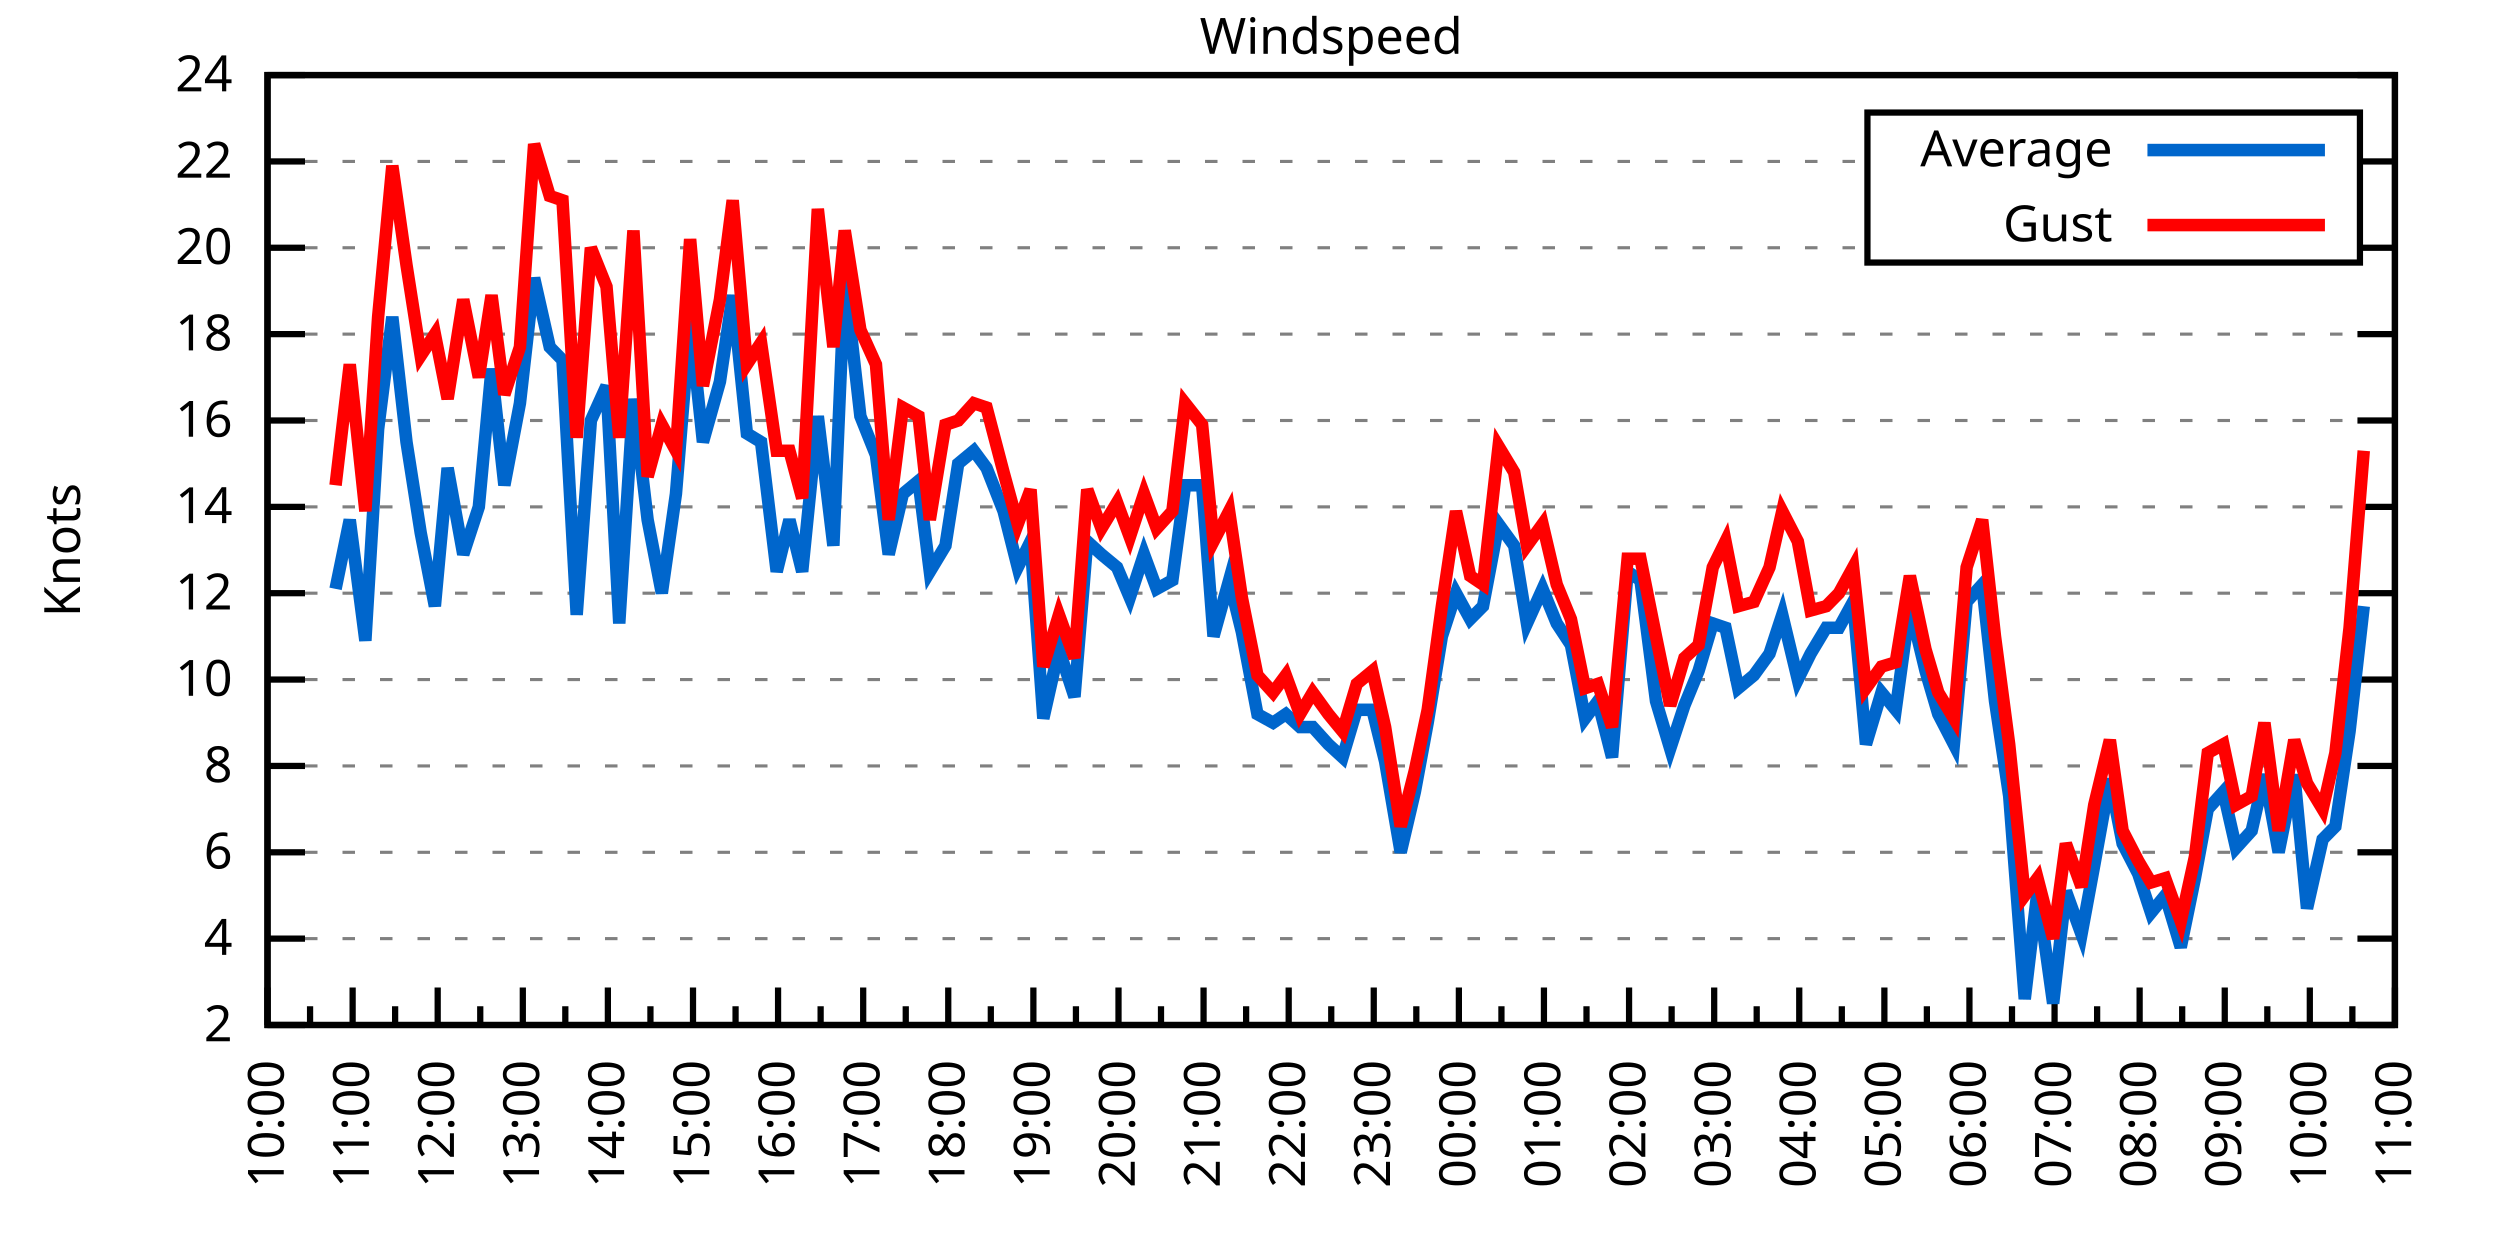
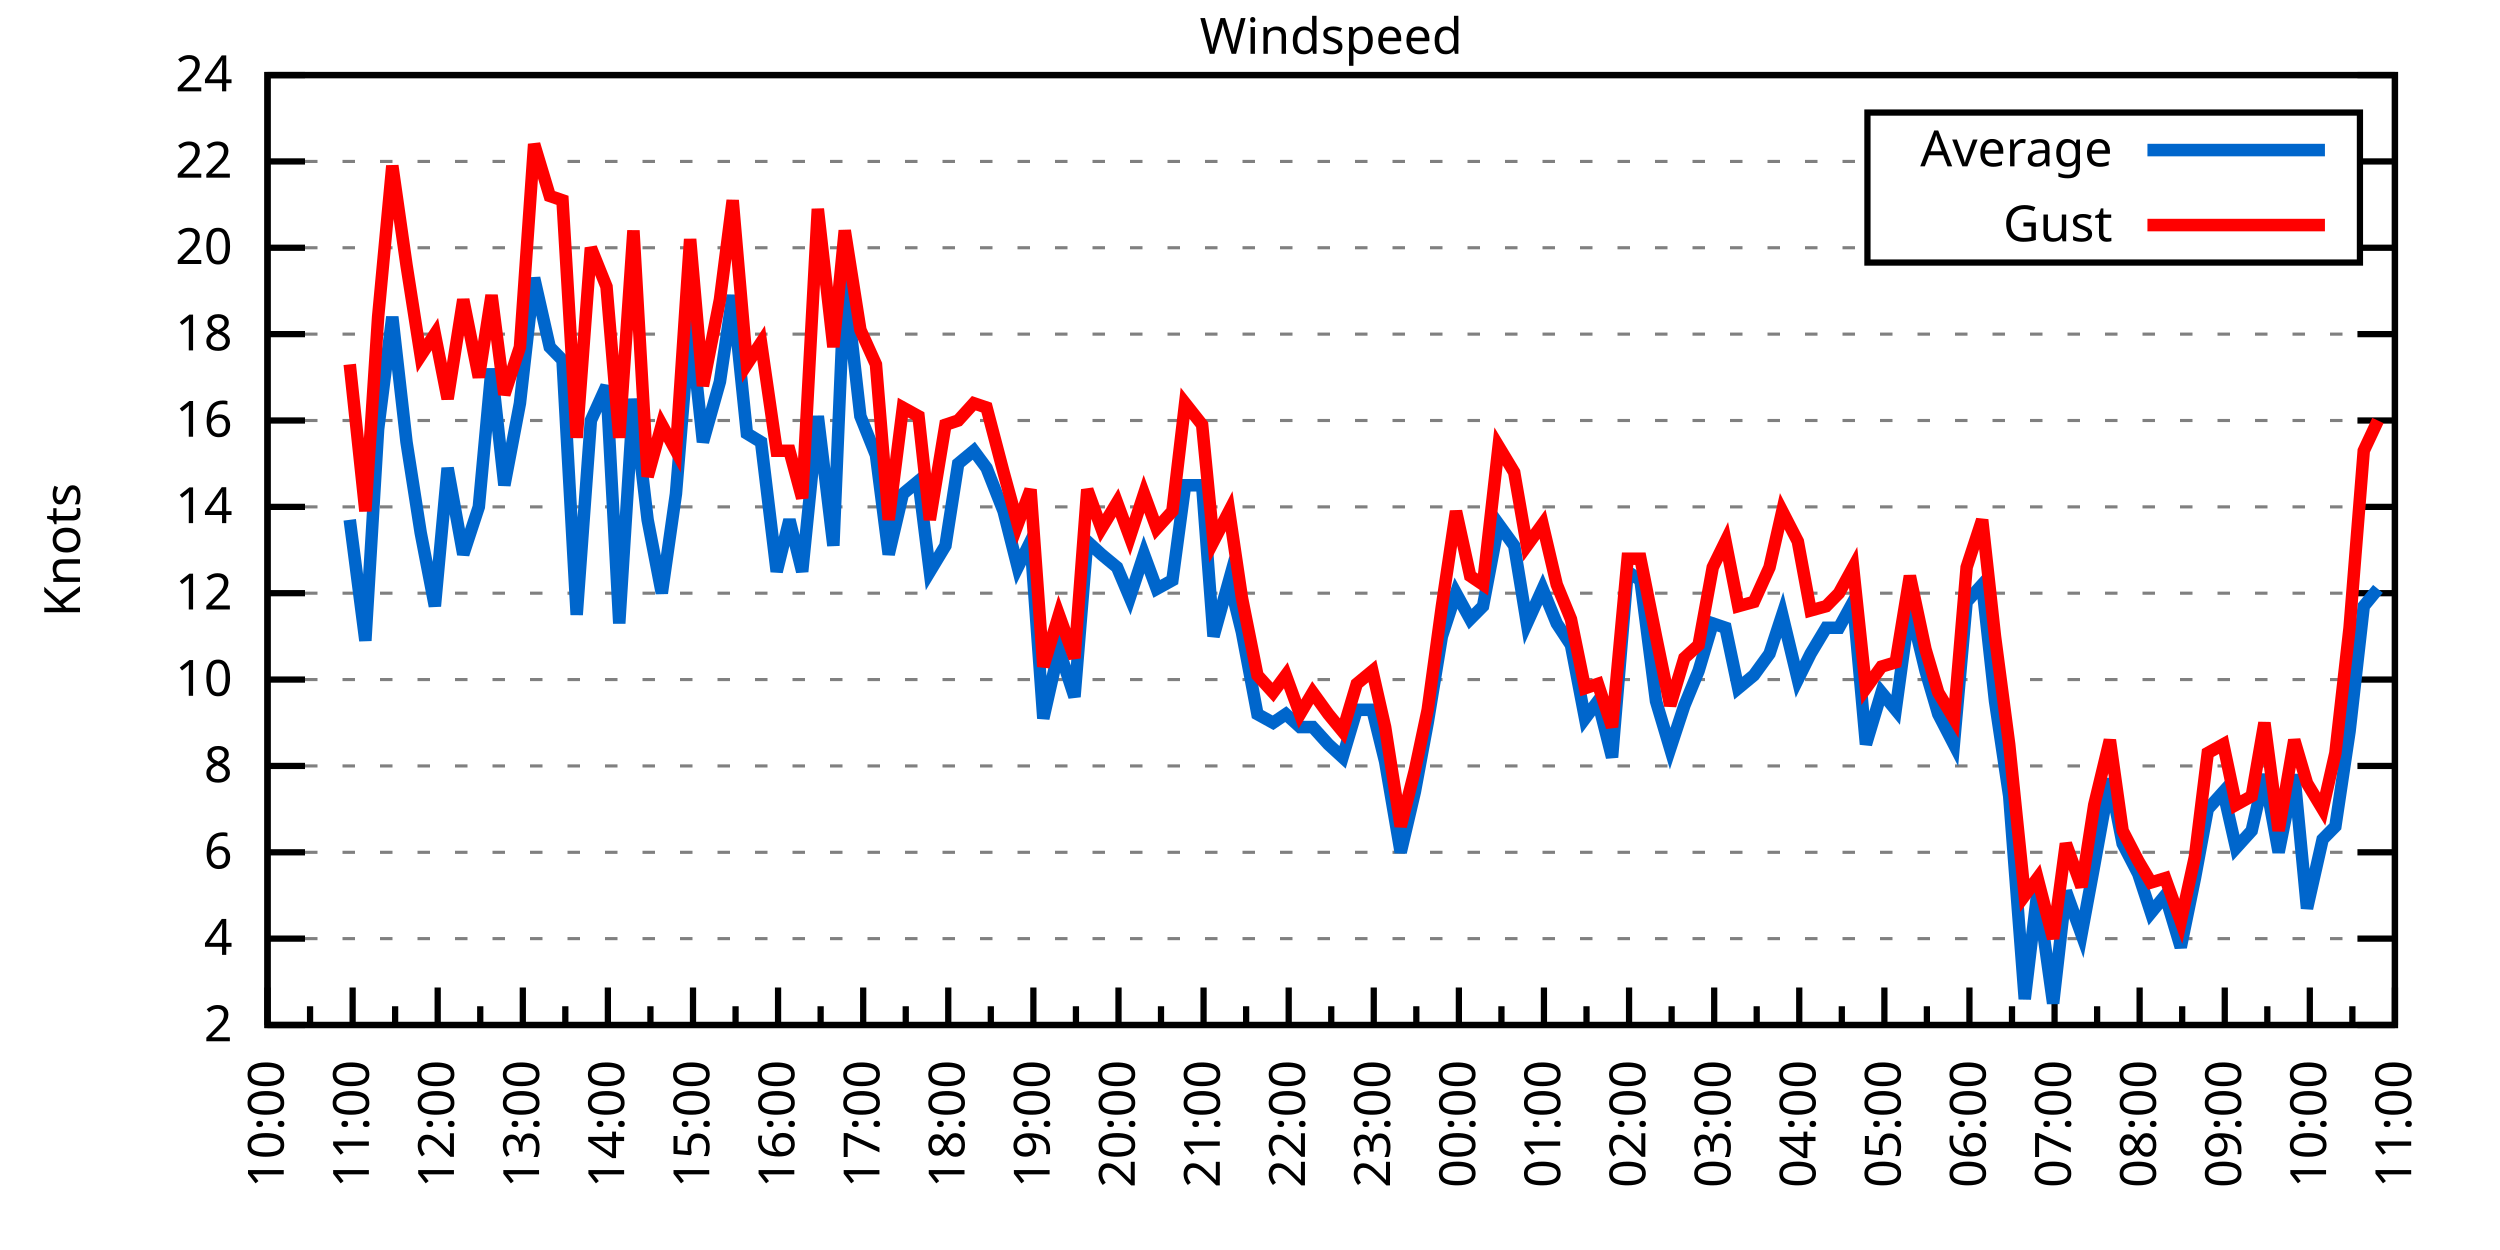
<svg xmlns="http://www.w3.org/2000/svg" xmlns:xlink="http://www.w3.org/1999/xlink" width="400" height="200" viewBox="0 0 400 200">
  <g id="gnuplot_canvas">
    <rect x="0" y="0" width="400" height="200" fill="none" />
    <defs>
      <circle id="gpDot" r="0.5" stroke-width="0.5" stroke="currentColor" />
      <path id="gpPt0" stroke-width="0.333" stroke="currentColor" d="M-1,0 h2 M0,-1 v2" />
      <path id="gpPt1" stroke-width="0.333" stroke="currentColor" d="M-1,-1 L1,1 M1,-1 L-1,1" />
      <path id="gpPt2" stroke-width="0.333" stroke="currentColor" d="M-1,0 L1,0 M0,-1 L0,1 M-1,-1 L1,1 M-1,1 L1,-1" />
      <rect id="gpPt3" stroke-width="0.333" stroke="currentColor" x="-1" y="-1" width="2" height="2" />
      <rect id="gpPt4" stroke-width="0.333" stroke="currentColor" fill="currentColor" x="-1" y="-1" width="2" height="2" />
      <circle id="gpPt5" stroke-width="0.333" stroke="currentColor" cx="0" cy="0" r="1" />
      <use xlink:href="#gpPt5" id="gpPt6" fill="currentColor" stroke="none" />
      <path id="gpPt7" stroke-width="0.333" stroke="currentColor" d="M0,-1.33 L-1.33,0.67 L1.33,0.67 z" />
      <use xlink:href="#gpPt7" id="gpPt8" fill="currentColor" stroke="none" />
      <use xlink:href="#gpPt7" id="gpPt9" stroke="currentColor" transform="rotate(180)" />
      <use xlink:href="#gpPt9" id="gpPt10" fill="currentColor" stroke="none" />
      <use xlink:href="#gpPt3" id="gpPt11" stroke="currentColor" transform="rotate(45)" />
      <use xlink:href="#gpPt11" id="gpPt12" fill="currentColor" stroke="none" />
      <path id="gpPt13" stroke-width="0.333" stroke="currentColor" d="M0,1.330 L1.265,0.411 L0.782,-1.067 L-0.782,-1.076 L-1.265,0.411 z" />
      <use xlink:href="#gpPt13" id="gpPt14" fill="currentColor" stroke="none" />
      <filter id="textbox" filterUnits="objectBoundingBox" x="0" y="0" height="1" width="1">
        <feFlood flood-color="white" flood-opacity="1" result="bgnd" />
        <feComposite in="SourceGraphic" in2="bgnd" operator="atop" />
      </filter>
      <filter id="greybox" filterUnits="objectBoundingBox" x="0" y="0" height="1" width="1">
        <feFlood flood-color="lightgrey" flood-opacity="1" result="grey" />
        <feComposite in="SourceGraphic" in2="grey" operator="atop" />
      </filter>
    </defs>
    <g fill="none" color="white" stroke="currentColor" stroke-width="1.00" stroke-linecap="butt" stroke-linejoin="miter">
</g>
    <g fill="none" color="black" stroke="currentColor" stroke-width="1.00" stroke-linecap="butt" stroke-linejoin="miter">
      <g stroke="none" shape-rendering="crispEdges">
        <polygon fill="rgb(255, 255, 255)" points="42.80,164.00 383.18,164.00 383.18,12.02 42.80,12.02 " />
      </g>
    </g>
    <g fill="none" color="black" stroke="currentColor" stroke-width="1.00" stroke-linecap="butt" stroke-linejoin="miter">
</g>
    <g fill="none" color="black" stroke="black" stroke-width="0.50" stroke-linecap="butt" stroke-linejoin="miter">
</g>
    <g fill="none" color="gray" stroke="currentColor" stroke-width="0.50" stroke-linecap="butt" stroke-linejoin="miter">
      <path stroke="gray" stroke-dasharray="2,4" class="gridline" d="M42.80,164.00 L383.19,164.00  " />
    </g>
    <g fill="none" color="gray" stroke="gray" stroke-width="1.00" stroke-linecap="butt" stroke-linejoin="miter">
</g>
    <g fill="none" color="black" stroke="currentColor" stroke-width="1.00" stroke-linecap="butt" stroke-linejoin="miter">
      <path stroke="black" d="M42.80,164.00 L48.80,164.00 M383.19,164.00 L377.19,164.00  " />
      <g transform="translate(37.20,166.60)" stroke="none" fill="black" font-family="Sans" font-size="8.00" text-anchor="end">
        <text>
          <tspan font-family="Sans"> 2</tspan>
        </text>
      </g>
    </g>
    <g fill="none" color="black" stroke="currentColor" stroke-width="1.00" stroke-linecap="butt" stroke-linejoin="miter">
</g>
    <g fill="none" color="black" stroke="black" stroke-width="0.50" stroke-linecap="butt" stroke-linejoin="miter">
</g>
    <g fill="none" color="gray" stroke="currentColor" stroke-width="0.50" stroke-linecap="butt" stroke-linejoin="miter">
      <path stroke="gray" stroke-dasharray="2,4" class="gridline" d="M42.80,150.18 L383.19,150.18  " />
    </g>
    <g fill="none" color="gray" stroke="gray" stroke-width="1.00" stroke-linecap="butt" stroke-linejoin="miter">
</g>
    <g fill="none" color="black" stroke="currentColor" stroke-width="1.00" stroke-linecap="butt" stroke-linejoin="miter">
      <path stroke="black" d="M42.80,150.18 L48.80,150.18 M383.19,150.18 L377.19,150.18  " />
      <g transform="translate(37.20,152.78)" stroke="none" fill="black" font-family="Sans" font-size="8.00" text-anchor="end">
        <text>
          <tspan font-family="Sans"> 4</tspan>
        </text>
      </g>
    </g>
    <g fill="none" color="black" stroke="currentColor" stroke-width="1.00" stroke-linecap="butt" stroke-linejoin="miter">
</g>
    <g fill="none" color="black" stroke="black" stroke-width="0.50" stroke-linecap="butt" stroke-linejoin="miter">
</g>
    <g fill="none" color="gray" stroke="currentColor" stroke-width="0.50" stroke-linecap="butt" stroke-linejoin="miter">
      <path stroke="gray" stroke-dasharray="2,4" class="gridline" d="M42.80,136.37 L383.19,136.37  " />
    </g>
    <g fill="none" color="gray" stroke="gray" stroke-width="1.00" stroke-linecap="butt" stroke-linejoin="miter">
</g>
    <g fill="none" color="black" stroke="currentColor" stroke-width="1.00" stroke-linecap="butt" stroke-linejoin="miter">
      <path stroke="black" d="M42.80,136.37 L48.80,136.37 M383.19,136.37 L377.19,136.37  " />
      <g transform="translate(37.20,138.97)" stroke="none" fill="black" font-family="Sans" font-size="8.00" text-anchor="end">
        <text>
          <tspan font-family="Sans"> 6</tspan>
        </text>
      </g>
    </g>
    <g fill="none" color="black" stroke="currentColor" stroke-width="1.00" stroke-linecap="butt" stroke-linejoin="miter">
</g>
    <g fill="none" color="black" stroke="black" stroke-width="0.50" stroke-linecap="butt" stroke-linejoin="miter">
</g>
    <g fill="none" color="gray" stroke="currentColor" stroke-width="0.50" stroke-linecap="butt" stroke-linejoin="miter">
      <path stroke="gray" stroke-dasharray="2,4" class="gridline" d="M42.80,122.55 L383.19,122.55  " />
    </g>
    <g fill="none" color="gray" stroke="gray" stroke-width="1.00" stroke-linecap="butt" stroke-linejoin="miter">
</g>
    <g fill="none" color="black" stroke="currentColor" stroke-width="1.00" stroke-linecap="butt" stroke-linejoin="miter">
      <path stroke="black" d="M42.80,122.55 L48.80,122.55 M383.19,122.55 L377.19,122.55  " />
      <g transform="translate(37.20,125.15)" stroke="none" fill="black" font-family="Sans" font-size="8.00" text-anchor="end">
        <text>
          <tspan font-family="Sans"> 8</tspan>
        </text>
      </g>
    </g>
    <g fill="none" color="black" stroke="currentColor" stroke-width="1.00" stroke-linecap="butt" stroke-linejoin="miter">
</g>
    <g fill="none" color="black" stroke="black" stroke-width="0.50" stroke-linecap="butt" stroke-linejoin="miter">
</g>
    <g fill="none" color="gray" stroke="currentColor" stroke-width="0.50" stroke-linecap="butt" stroke-linejoin="miter">
      <path stroke="gray" stroke-dasharray="2,4" class="gridline" d="M42.80,108.73 L383.19,108.73  " />
    </g>
    <g fill="none" color="gray" stroke="gray" stroke-width="1.00" stroke-linecap="butt" stroke-linejoin="miter">
</g>
    <g fill="none" color="black" stroke="currentColor" stroke-width="1.00" stroke-linecap="butt" stroke-linejoin="miter">
      <path stroke="black" d="M42.80,108.73 L48.80,108.73 M383.19,108.73 L377.19,108.73  " />
      <g transform="translate(37.20,111.33)" stroke="none" fill="black" font-family="Sans" font-size="8.00" text-anchor="end">
        <text>
          <tspan font-family="Sans"> 10</tspan>
        </text>
      </g>
    </g>
    <g fill="none" color="black" stroke="currentColor" stroke-width="1.00" stroke-linecap="butt" stroke-linejoin="miter">
</g>
    <g fill="none" color="black" stroke="black" stroke-width="0.50" stroke-linecap="butt" stroke-linejoin="miter">
</g>
    <g fill="none" color="gray" stroke="currentColor" stroke-width="0.50" stroke-linecap="butt" stroke-linejoin="miter">
      <path stroke="gray" stroke-dasharray="2,4" class="gridline" d="M42.80,94.91 L383.19,94.91  " />
    </g>
    <g fill="none" color="gray" stroke="gray" stroke-width="1.00" stroke-linecap="butt" stroke-linejoin="miter">
</g>
    <g fill="none" color="black" stroke="currentColor" stroke-width="1.00" stroke-linecap="butt" stroke-linejoin="miter">
      <path stroke="black" d="M42.80,94.91 L48.80,94.91 M383.19,94.91 L377.19,94.91  " />
      <g transform="translate(37.20,97.51)" stroke="none" fill="black" font-family="Sans" font-size="8.00" text-anchor="end">
        <text>
          <tspan font-family="Sans"> 12</tspan>
        </text>
      </g>
    </g>
    <g fill="none" color="black" stroke="currentColor" stroke-width="1.00" stroke-linecap="butt" stroke-linejoin="miter">
</g>
    <g fill="none" color="black" stroke="black" stroke-width="0.50" stroke-linecap="butt" stroke-linejoin="miter">
</g>
    <g fill="none" color="gray" stroke="currentColor" stroke-width="0.50" stroke-linecap="butt" stroke-linejoin="miter">
      <path stroke="gray" stroke-dasharray="2,4" class="gridline" d="M42.80,81.10 L383.19,81.10  " />
    </g>
    <g fill="none" color="gray" stroke="gray" stroke-width="1.00" stroke-linecap="butt" stroke-linejoin="miter">
</g>
    <g fill="none" color="black" stroke="currentColor" stroke-width="1.00" stroke-linecap="butt" stroke-linejoin="miter">
      <path stroke="black" d="M42.80,81.10 L48.80,81.10 M383.19,81.10 L377.19,81.10  " />
      <g transform="translate(37.20,83.70)" stroke="none" fill="black" font-family="Sans" font-size="8.00" text-anchor="end">
        <text>
          <tspan font-family="Sans"> 14</tspan>
        </text>
      </g>
    </g>
    <g fill="none" color="black" stroke="currentColor" stroke-width="1.00" stroke-linecap="butt" stroke-linejoin="miter">
</g>
    <g fill="none" color="black" stroke="black" stroke-width="0.50" stroke-linecap="butt" stroke-linejoin="miter">
</g>
    <g fill="none" color="gray" stroke="currentColor" stroke-width="0.50" stroke-linecap="butt" stroke-linejoin="miter">
      <path stroke="gray" stroke-dasharray="2,4" class="gridline" d="M42.80,67.28 L383.19,67.28  " />
    </g>
    <g fill="none" color="gray" stroke="gray" stroke-width="1.00" stroke-linecap="butt" stroke-linejoin="miter">
</g>
    <g fill="none" color="black" stroke="currentColor" stroke-width="1.00" stroke-linecap="butt" stroke-linejoin="miter">
      <path stroke="black" d="M42.80,67.28 L48.80,67.28 M383.19,67.28 L377.19,67.28  " />
      <g transform="translate(37.20,69.88)" stroke="none" fill="black" font-family="Sans" font-size="8.00" text-anchor="end">
        <text>
          <tspan font-family="Sans"> 16</tspan>
        </text>
      </g>
    </g>
    <g fill="none" color="black" stroke="currentColor" stroke-width="1.00" stroke-linecap="butt" stroke-linejoin="miter">
</g>
    <g fill="none" color="black" stroke="black" stroke-width="0.50" stroke-linecap="butt" stroke-linejoin="miter">
</g>
    <g fill="none" color="gray" stroke="currentColor" stroke-width="0.50" stroke-linecap="butt" stroke-linejoin="miter">
      <path stroke="gray" stroke-dasharray="2,4" class="gridline" d="M42.80,53.46 L383.19,53.46  " />
    </g>
    <g fill="none" color="gray" stroke="gray" stroke-width="1.00" stroke-linecap="butt" stroke-linejoin="miter">
</g>
    <g fill="none" color="black" stroke="currentColor" stroke-width="1.00" stroke-linecap="butt" stroke-linejoin="miter">
      <path stroke="black" d="M42.80,53.46 L48.80,53.46 M383.19,53.46 L377.19,53.46  " />
      <g transform="translate(37.20,56.06)" stroke="none" fill="black" font-family="Sans" font-size="8.00" text-anchor="end">
        <text>
          <tspan font-family="Sans"> 18</tspan>
        </text>
      </g>
    </g>
    <g fill="none" color="black" stroke="currentColor" stroke-width="1.00" stroke-linecap="butt" stroke-linejoin="miter">
</g>
    <g fill="none" color="black" stroke="black" stroke-width="0.50" stroke-linecap="butt" stroke-linejoin="miter">
</g>
    <g fill="none" color="gray" stroke="currentColor" stroke-width="0.50" stroke-linecap="butt" stroke-linejoin="miter">
      <path stroke="gray" stroke-dasharray="2,4" class="gridline" d="M42.80,39.64 L298.79,39.64 M377.59,39.64 L383.19,39.64  " />
    </g>
    <g fill="none" color="gray" stroke="gray" stroke-width="1.00" stroke-linecap="butt" stroke-linejoin="miter">
</g>
    <g fill="none" color="black" stroke="currentColor" stroke-width="1.00" stroke-linecap="butt" stroke-linejoin="miter">
      <path stroke="black" d="M42.80,39.64 L48.80,39.64 M383.19,39.64 L377.19,39.64  " />
      <g transform="translate(37.20,42.24)" stroke="none" fill="black" font-family="Sans" font-size="8.00" text-anchor="end">
        <text>
          <tspan font-family="Sans"> 20</tspan>
        </text>
      </g>
    </g>
    <g fill="none" color="black" stroke="currentColor" stroke-width="1.00" stroke-linecap="butt" stroke-linejoin="miter">
</g>
    <g fill="none" color="black" stroke="black" stroke-width="0.50" stroke-linecap="butt" stroke-linejoin="miter">
</g>
    <g fill="none" color="gray" stroke="currentColor" stroke-width="0.50" stroke-linecap="butt" stroke-linejoin="miter">
      <path stroke="gray" stroke-dasharray="2,4" class="gridline" d="M42.80,25.83 L298.79,25.83 M377.59,25.83 L383.19,25.83  " />
    </g>
    <g fill="none" color="gray" stroke="gray" stroke-width="1.00" stroke-linecap="butt" stroke-linejoin="miter">
</g>
    <g fill="none" color="black" stroke="currentColor" stroke-width="1.00" stroke-linecap="butt" stroke-linejoin="miter">
      <path stroke="black" d="M42.80,25.83 L48.80,25.83 M383.19,25.83 L377.19,25.83  " />
      <g transform="translate(37.20,28.43)" stroke="none" fill="black" font-family="Sans" font-size="8.00" text-anchor="end">
        <text>
          <tspan font-family="Sans"> 22</tspan>
        </text>
      </g>
    </g>
    <g fill="none" color="black" stroke="currentColor" stroke-width="1.00" stroke-linecap="butt" stroke-linejoin="miter">
</g>
    <g fill="none" color="black" stroke="black" stroke-width="0.50" stroke-linecap="butt" stroke-linejoin="miter">
</g>
    <g fill="none" color="gray" stroke="currentColor" stroke-width="0.50" stroke-linecap="butt" stroke-linejoin="miter">
      <path stroke="gray" stroke-dasharray="2,4" class="gridline" d="M42.80,12.01 L383.19,12.01  " />
    </g>
    <g fill="none" color="gray" stroke="gray" stroke-width="1.00" stroke-linecap="butt" stroke-linejoin="miter">
</g>
    <g fill="none" color="black" stroke="currentColor" stroke-width="1.00" stroke-linecap="butt" stroke-linejoin="miter">
      <path stroke="black" d="M42.80,12.01 L48.80,12.01 M383.19,12.01 L377.19,12.01  " />
      <g transform="translate(37.20,14.61)" stroke="none" fill="black" font-family="Sans" font-size="8.00" text-anchor="end">
        <text>
          <tspan font-family="Sans"> 24</tspan>
        </text>
      </g>
    </g>
    <g fill="none" color="black" stroke="currentColor" stroke-width="1.00" stroke-linecap="butt" stroke-linejoin="miter">
      <path stroke="black" d="M42.80,164.00 L42.80,158.00  " />
      <g transform="translate(45.40,169.60) rotate(270)" stroke="none" fill="black" font-family="Sans" font-size="8.00" text-anchor="end">
        <text>
          <tspan font-family="Sans">10:00</tspan>
        </text>
      </g>
    </g>
    <g fill="none" color="black" stroke="currentColor" stroke-width="1.00" stroke-linecap="butt" stroke-linejoin="miter">
      <path stroke="black" d="M49.61,164.00 L49.61,161.00 M56.42,164.00 L56.42,158.00  " />
      <g transform="translate(59.02,169.60) rotate(270)" stroke="none" fill="black" font-family="Sans" font-size="8.00" text-anchor="end">
        <text>
          <tspan font-family="Sans">11:00</tspan>
        </text>
      </g>
    </g>
    <g fill="none" color="black" stroke="currentColor" stroke-width="1.00" stroke-linecap="butt" stroke-linejoin="miter">
      <path stroke="black" d="M63.22,164.00 L63.22,161.00 M70.03,164.00 L70.03,158.00  " />
      <g transform="translate(72.63,169.60) rotate(270)" stroke="none" fill="black" font-family="Sans" font-size="8.00" text-anchor="end">
        <text>
          <tspan font-family="Sans">12:00</tspan>
        </text>
      </g>
    </g>
    <g fill="none" color="black" stroke="currentColor" stroke-width="1.00" stroke-linecap="butt" stroke-linejoin="miter">
      <path stroke="black" d="M76.84,164.00 L76.84,161.00 M83.65,164.00 L83.65,158.00  " />
      <g transform="translate(86.25,169.60) rotate(270)" stroke="none" fill="black" font-family="Sans" font-size="8.00" text-anchor="end">
        <text>
          <tspan font-family="Sans">13:00</tspan>
        </text>
      </g>
    </g>
    <g fill="none" color="black" stroke="currentColor" stroke-width="1.00" stroke-linecap="butt" stroke-linejoin="miter">
      <path stroke="black" d="M90.45,164.00 L90.45,161.00 M97.26,164.00 L97.26,158.00  " />
      <g transform="translate(99.86,169.60) rotate(270)" stroke="none" fill="black" font-family="Sans" font-size="8.00" text-anchor="end">
        <text>
          <tspan font-family="Sans">14:00</tspan>
        </text>
      </g>
    </g>
    <g fill="none" color="black" stroke="currentColor" stroke-width="1.00" stroke-linecap="butt" stroke-linejoin="miter">
      <path stroke="black" d="M104.07,164.00 L104.07,161.00 M110.88,164.00 L110.88,158.00  " />
      <g transform="translate(113.48,169.60) rotate(270)" stroke="none" fill="black" font-family="Sans" font-size="8.00" text-anchor="end">
        <text>
          <tspan font-family="Sans">15:00</tspan>
        </text>
      </g>
    </g>
    <g fill="none" color="black" stroke="currentColor" stroke-width="1.00" stroke-linecap="butt" stroke-linejoin="miter">
      <path stroke="black" d="M117.69,164.00 L117.69,161.00 M124.49,164.00 L124.49,158.00  " />
      <g transform="translate(127.09,169.60) rotate(270)" stroke="none" fill="black" font-family="Sans" font-size="8.00" text-anchor="end">
        <text>
          <tspan font-family="Sans">16:00</tspan>
        </text>
      </g>
    </g>
    <g fill="none" color="black" stroke="currentColor" stroke-width="1.00" stroke-linecap="butt" stroke-linejoin="miter">
      <path stroke="black" d="M131.30,164.00 L131.30,161.00 M138.11,164.00 L138.11,158.00  " />
      <g transform="translate(140.71,169.60) rotate(270)" stroke="none" fill="black" font-family="Sans" font-size="8.00" text-anchor="end">
        <text>
          <tspan font-family="Sans">17:00</tspan>
        </text>
      </g>
    </g>
    <g fill="none" color="black" stroke="currentColor" stroke-width="1.00" stroke-linecap="butt" stroke-linejoin="miter">
      <path stroke="black" d="M144.92,164.00 L144.92,161.00 M151.72,164.00 L151.72,158.00  " />
      <g transform="translate(154.32,169.60) rotate(270)" stroke="none" fill="black" font-family="Sans" font-size="8.00" text-anchor="end">
        <text>
          <tspan font-family="Sans">18:00</tspan>
        </text>
      </g>
    </g>
    <g fill="none" color="black" stroke="currentColor" stroke-width="1.00" stroke-linecap="butt" stroke-linejoin="miter">
      <path stroke="black" d="M158.53,164.00 L158.53,161.00 M165.34,164.00 L165.34,158.00  " />
      <g transform="translate(167.94,169.60) rotate(270)" stroke="none" fill="black" font-family="Sans" font-size="8.00" text-anchor="end">
        <text>
          <tspan font-family="Sans">19:00</tspan>
        </text>
      </g>
    </g>
    <g fill="none" color="black" stroke="currentColor" stroke-width="1.00" stroke-linecap="butt" stroke-linejoin="miter">
      <path stroke="black" d="M172.15,164.00 L172.15,161.00 M178.96,164.00 L178.96,158.00  " />
      <g transform="translate(181.56,169.60) rotate(270)" stroke="none" fill="black" font-family="Sans" font-size="8.00" text-anchor="end">
        <text>
          <tspan font-family="Sans">20:00</tspan>
        </text>
      </g>
    </g>
    <g fill="none" color="black" stroke="currentColor" stroke-width="1.00" stroke-linecap="butt" stroke-linejoin="miter">
      <path stroke="black" d="M185.76,164.00 L185.76,161.00 M192.57,164.00 L192.57,158.00  " />
      <g transform="translate(195.17,169.60) rotate(270)" stroke="none" fill="black" font-family="Sans" font-size="8.00" text-anchor="end">
        <text>
          <tspan font-family="Sans">21:00</tspan>
        </text>
      </g>
    </g>
    <g fill="none" color="black" stroke="currentColor" stroke-width="1.00" stroke-linecap="butt" stroke-linejoin="miter">
      <path stroke="black" d="M199.38,164.00 L199.38,161.00 M206.19,164.00 L206.19,158.00  " />
      <g transform="translate(208.79,169.60) rotate(270)" stroke="none" fill="black" font-family="Sans" font-size="8.00" text-anchor="end">
        <text>
          <tspan font-family="Sans">22:00</tspan>
        </text>
      </g>
    </g>
    <g fill="none" color="black" stroke="currentColor" stroke-width="1.00" stroke-linecap="butt" stroke-linejoin="miter">
      <path stroke="black" d="M213.00,164.00 L213.00,161.00 M219.80,164.00 L219.80,158.00  " />
      <g transform="translate(222.40,169.60) rotate(270)" stroke="none" fill="black" font-family="Sans" font-size="8.00" text-anchor="end">
        <text>
          <tspan font-family="Sans">23:00</tspan>
        </text>
      </g>
    </g>
    <g fill="none" color="black" stroke="currentColor" stroke-width="1.00" stroke-linecap="butt" stroke-linejoin="miter">
      <path stroke="black" d="M226.61,164.00 L226.61,161.00 M233.42,164.00 L233.42,158.00  " />
      <g transform="translate(236.02,169.60) rotate(270)" stroke="none" fill="black" font-family="Sans" font-size="8.00" text-anchor="end">
        <text>
          <tspan font-family="Sans">00:00</tspan>
        </text>
      </g>
    </g>
    <g fill="none" color="black" stroke="currentColor" stroke-width="1.00" stroke-linecap="butt" stroke-linejoin="miter">
      <path stroke="black" d="M240.23,164.00 L240.23,161.00 M247.03,164.00 L247.03,158.00  " />
      <g transform="translate(249.63,169.60) rotate(270)" stroke="none" fill="black" font-family="Sans" font-size="8.00" text-anchor="end">
        <text>
          <tspan font-family="Sans">01:00</tspan>
        </text>
      </g>
    </g>
    <g fill="none" color="black" stroke="currentColor" stroke-width="1.00" stroke-linecap="butt" stroke-linejoin="miter">
      <path stroke="black" d="M253.84,164.00 L253.84,161.00 M260.65,164.00 L260.65,158.00  " />
      <g transform="translate(263.25,169.60) rotate(270)" stroke="none" fill="black" font-family="Sans" font-size="8.00" text-anchor="end">
        <text>
          <tspan font-family="Sans">02:00</tspan>
        </text>
      </g>
    </g>
    <g fill="none" color="black" stroke="currentColor" stroke-width="1.00" stroke-linecap="butt" stroke-linejoin="miter">
      <path stroke="black" d="M267.46,164.00 L267.46,161.00 M274.27,164.00 L274.27,158.00  " />
      <g transform="translate(276.87,169.60) rotate(270)" stroke="none" fill="black" font-family="Sans" font-size="8.00" text-anchor="end">
        <text>
          <tspan font-family="Sans">03:00</tspan>
        </text>
      </g>
    </g>
    <g fill="none" color="black" stroke="currentColor" stroke-width="1.00" stroke-linecap="butt" stroke-linejoin="miter">
      <path stroke="black" d="M281.07,164.00 L281.07,161.00 M287.88,164.00 L287.88,158.00  " />
      <g transform="translate(290.48,169.60) rotate(270)" stroke="none" fill="black" font-family="Sans" font-size="8.00" text-anchor="end">
        <text>
          <tspan font-family="Sans">04:00</tspan>
        </text>
      </g>
    </g>
    <g fill="none" color="black" stroke="currentColor" stroke-width="1.00" stroke-linecap="butt" stroke-linejoin="miter">
      <path stroke="black" d="M294.69,164.00 L294.69,161.00 M301.50,164.00 L301.50,158.00  " />
      <g transform="translate(304.10,169.60) rotate(270)" stroke="none" fill="black" font-family="Sans" font-size="8.00" text-anchor="end">
        <text>
          <tspan font-family="Sans">05:00</tspan>
        </text>
      </g>
    </g>
    <g fill="none" color="black" stroke="currentColor" stroke-width="1.00" stroke-linecap="butt" stroke-linejoin="miter">
      <path stroke="black" d="M308.30,164.00 L308.30,161.00 M315.11,164.00 L315.11,158.00  " />
      <g transform="translate(317.71,169.60) rotate(270)" stroke="none" fill="black" font-family="Sans" font-size="8.00" text-anchor="end">
        <text>
          <tspan font-family="Sans">06:00</tspan>
        </text>
      </g>
    </g>
    <g fill="none" color="black" stroke="currentColor" stroke-width="1.00" stroke-linecap="butt" stroke-linejoin="miter">
      <path stroke="black" d="M321.92,164.00 L321.92,161.00 M328.73,164.00 L328.73,158.00  " />
      <g transform="translate(331.33,169.60) rotate(270)" stroke="none" fill="black" font-family="Sans" font-size="8.00" text-anchor="end">
        <text>
          <tspan font-family="Sans">07:00</tspan>
        </text>
      </g>
    </g>
    <g fill="none" color="black" stroke="currentColor" stroke-width="1.00" stroke-linecap="butt" stroke-linejoin="miter">
      <path stroke="black" d="M335.54,164.00 L335.54,161.00 M342.34,164.00 L342.34,158.00  " />
      <g transform="translate(344.94,169.60) rotate(270)" stroke="none" fill="black" font-family="Sans" font-size="8.00" text-anchor="end">
        <text>
          <tspan font-family="Sans">08:00</tspan>
        </text>
      </g>
    </g>
    <g fill="none" color="black" stroke="currentColor" stroke-width="1.00" stroke-linecap="butt" stroke-linejoin="miter">
      <path stroke="black" d="M349.15,164.00 L349.15,161.00 M355.96,164.00 L355.96,158.00  " />
      <g transform="translate(358.56,169.60) rotate(270)" stroke="none" fill="black" font-family="Sans" font-size="8.00" text-anchor="end">
        <text>
          <tspan font-family="Sans">09:00</tspan>
        </text>
      </g>
    </g>
    <g fill="none" color="black" stroke="currentColor" stroke-width="1.00" stroke-linecap="butt" stroke-linejoin="miter">
      <path stroke="black" d="M362.77,164.00 L362.77,161.00 M369.57,164.00 L369.57,158.00  " />
      <g transform="translate(372.17,169.60) rotate(270)" stroke="none" fill="black" font-family="Sans" font-size="8.00" text-anchor="end">
        <text>
          <tspan font-family="Sans">10:00</tspan>
        </text>
      </g>
    </g>
    <g fill="none" color="black" stroke="currentColor" stroke-width="1.00" stroke-linecap="butt" stroke-linejoin="miter">
      <path stroke="black" d="M376.38,164.00 L376.38,161.00 M383.19,164.00 L383.19,158.00  " />
      <g transform="translate(385.79,169.60) rotate(270)" stroke="none" fill="black" font-family="Sans" font-size="8.00" text-anchor="end">
        <text>
          <tspan font-family="Sans">11:00</tspan>
        </text>
      </g>
    </g>
    <g fill="none" color="black" stroke="currentColor" stroke-width="1.00" stroke-linecap="butt" stroke-linejoin="miter">
</g>
    <g fill="none" color="black" stroke="currentColor" stroke-width="1.00" stroke-linecap="butt" stroke-linejoin="miter">
      <path stroke="black" d="M42.80,12.01 L42.80,164.00 L383.19,164.00 L383.19,12.01 L42.80,12.01 Z  " />
    </g>
    <g fill="none" color="black" stroke="currentColor" stroke-width="1.00" stroke-linecap="butt" stroke-linejoin="miter">
      <g transform="translate(12.80,88.01) rotate(270)" stroke="none" fill="black" font-family="Sans" font-size="8.00" text-anchor="middle">
        <text>
          <tspan font-family="Sans">Knots</tspan>
        </text>
      </g>
    </g>
    <g fill="none" color="black" stroke="currentColor" stroke-width="1.00" stroke-linecap="butt" stroke-linejoin="miter">
</g>
    <g fill="none" color="black" stroke="currentColor" stroke-width="1.00" stroke-linecap="butt" stroke-linejoin="miter">
      <path stroke="black" d="M298.79,42.01 L298.79,18.01 L377.59,18.01 L377.59,42.01 L298.79,42.01 Z  " />
    </g>
    <g id="Windspeed_plot_1">
      <g fill="none" color="white" stroke="black" stroke-width="2.00" stroke-linecap="butt" stroke-linejoin="miter">
</g>
      <g fill="none" color="black" stroke="currentColor" stroke-width="2.00" stroke-linecap="butt" stroke-linejoin="miter">
        <g transform="translate(337.99,26.61)" stroke="none" fill="black" font-family="Sans" font-size="8.00" text-anchor="end">
          <text>
            <tspan font-family="Sans">Average</tspan>
          </text>
        </g>
      </g>
      <g fill="none" color="black" stroke="currentColor" stroke-width="2.00" stroke-linecap="butt" stroke-linejoin="miter">
-         <path stroke="rgb(  0, 102, 204)" d="M343.59,24.01 L371.99,24.01 M53.69,94.22 L55.96,83.17 L58.46,102.51 L60.50,68.66 L62.77,50.70 L65.04,70.73   L67.31,85.24 L69.58,96.99 L71.62,74.88 L74.12,88.70 L76.61,81.10 L78.65,58.99 L80.70,77.64 L83.19,64.52   L85.46,44.48 L87.96,55.53 L90.00,57.61 L92.27,98.37 L94.54,67.28 L97.04,61.75 L99.08,99.75 L101.35,63.82   L103.62,83.17 L105.89,94.91 L108.15,79.02 L110.42,51.39 L112.47,70.73 L115.19,61.06 L117.23,47.24 L119.50,69.35   L121.77,70.73 L124.27,91.46 L126.31,83.17 L128.35,91.46 L130.85,66.59 L133.34,87.31 L135.16,44.48 L137.66,66.59   L140.15,72.81 L142.19,88.70 L144.46,79.02 L146.96,76.95 L148.77,91.46 L151.27,87.31 L153.31,74.19 L155.81,72.12   L157.85,74.88 L160.57,81.79 L162.84,90.77 L164.89,86.62 L166.93,114.95 L169.43,103.89 L171.92,111.49 L173.96,86.62   L176.23,88.70 L178.73,90.77 L180.77,95.60 L183.04,88.70 L185.08,94.22 L187.58,92.84 L189.62,77.64 L192.34,77.64   L194.16,101.82 L196.66,92.84 L198.70,101.13 L201.19,114.26 L203.69,115.64 L205.73,114.26 L208.00,116.33 L210.04,116.33   L212.54,119.09 L214.81,121.17 L217.08,113.57 L219.58,113.57 L221.62,121.86 L224.11,136.37 L226.38,126.69 L228.43,115.64   L230.70,101.82 L232.96,94.91 L235.23,99.06 L237.28,96.99 L239.77,83.86 L242.27,87.31 L244.31,99.75 L246.81,94.22   L249.08,99.75 L251.35,103.20 L253.61,114.95 L255.66,112.19 L257.93,121.17 L260.42,91.46 L262.47,92.84 L264.96,112.19   L267.23,119.78 L269.50,112.88 L271.77,107.35 L274.04,99.75 L276.08,100.44 L278.12,110.11 L280.62,108.04 L283.12,104.59   L285.16,98.37 L287.65,108.73 L289.70,104.59 L292.19,100.44 L294.23,100.44 L296.50,96.30 L298.55,119.09 L301.04,110.80   L303.31,113.57 L305.58,96.99 L308.08,107.35 L310.12,114.26 L312.62,119.09 L314.66,96.30 L317.15,93.53 L319.20,112.19   L321.47,127.38 L323.96,159.85 L326.00,142.58 L328.50,160.55 L330.54,142.58 L333.04,149.49 L335.08,138.44 L337.58,124.62   L339.62,134.98 L342.12,139.82 L344.16,146.04 L346.43,143.27 L348.92,151.56 L351.19,140.51 L353.24,129.46 L355.73,126.69   L357.77,135.67 L360.27,132.91 L362.31,123.93 L364.58,136.37 L367.08,123.93 L369.12,145.35 L371.62,134.29 L373.66,132.22   L375.93,117.02 L378.20,96.99  " />
+         <path stroke="rgb(  0, 102, 204)" d="M343.59,24.01 L371.99,24.01 M55.96,83.17 L58.46,102.51 L60.50,68.66 L62.77,50.70 L65.04,70.73 L67.31,85.24   L69.58,96.99 L71.62,74.88 L74.12,88.70 L76.61,81.10 L78.65,58.99 L80.70,77.64 L83.19,64.52 L85.46,44.48   L87.96,55.53 L90.00,57.61 L92.27,98.37 L94.54,67.28 L97.04,61.75 L99.08,99.75 L101.35,63.82 L103.62,83.17   L105.89,94.91 L108.15,79.02 L110.42,51.39 L112.47,70.73 L115.19,61.06 L117.23,47.24 L119.50,69.35 L121.77,70.73   L124.27,91.46 L126.31,83.17 L128.35,91.46 L130.85,66.59 L133.34,87.31 L135.16,44.48 L137.66,66.59 L140.15,72.81   L142.19,88.70 L144.46,79.02 L146.96,76.95 L148.77,91.46 L151.27,87.31 L153.31,74.19 L155.81,72.12 L157.85,74.88   L160.57,81.79 L162.84,90.77 L164.89,86.62 L166.93,114.95 L169.43,103.89 L171.92,111.49 L173.96,86.62 L176.23,88.70   L178.73,90.77 L180.77,95.60 L183.04,88.70 L185.08,94.22 L187.58,92.84 L189.62,77.64 L192.34,77.64 L194.16,101.82   L196.66,92.84 L198.70,101.13 L201.19,114.26 L203.69,115.64 L205.73,114.26 L208.00,116.33 L210.04,116.33 L212.54,119.09   L214.81,121.17 L217.08,113.57 L219.58,113.57 L221.62,121.86 L224.11,136.37 L226.38,126.69 L228.43,115.64 L230.70,101.82   L232.96,94.91 L235.23,99.06 L237.28,96.99 L239.77,83.86 L242.27,87.31 L244.31,99.75 L246.81,94.22 L249.08,99.75   L251.35,103.20 L253.61,114.95 L255.66,112.19 L257.93,121.17 L260.42,91.46 L262.47,92.84 L264.96,112.19 L267.23,119.78   L269.50,112.88 L271.77,107.35 L274.04,99.75 L276.08,100.44 L278.12,110.11 L280.62,108.04 L283.12,104.59 L285.16,98.37   L287.65,108.73 L289.70,104.59 L292.19,100.44 L294.23,100.44 L296.50,96.30 L298.55,119.09 L301.04,110.80 L303.31,113.57   L305.58,96.99 L308.08,107.35 L310.12,114.26 L312.62,119.09 L314.66,96.30 L317.15,93.53 L319.20,112.19 L321.47,127.38   L323.96,159.85 L326.00,142.58 L328.50,160.55 L330.54,142.58 L333.04,149.49 L335.08,138.44 L337.58,124.62 L339.62,134.98   L342.12,139.82 L344.16,146.04 L346.43,143.27 L348.92,151.56 L351.19,140.51 L353.24,129.46 L355.73,126.69 L357.77,135.67   L360.27,132.91 L362.31,123.93 L364.58,136.37 L367.08,123.93 L369.12,145.35 L371.62,134.29 L373.66,132.22 L375.93,117.02   L378.20,96.99 L380.47,94.22  " />
      </g>
    </g>
    <g id="Windspeed_plot_2">
      <g fill="none" color="black" stroke="currentColor" stroke-width="2.00" stroke-linecap="butt" stroke-linejoin="miter">
        <g transform="translate(337.99,38.61)" stroke="none" fill="black" font-family="Sans" font-size="8.00" text-anchor="end">
          <text>
            <tspan font-family="Sans">Gust</tspan>
          </text>
        </g>
      </g>
      <g fill="none" color="black" stroke="currentColor" stroke-width="2.00" stroke-linecap="butt" stroke-linejoin="miter">
-         <path stroke="rgb(255,   0,   0)" d="M343.59,36.01 L371.99,36.01 M53.69,77.64 L55.96,58.30 L58.46,81.79 L60.50,50.70 L62.77,26.52 L65.04,42.41   L67.31,56.92 L69.58,53.46 L71.62,63.82 L74.12,47.93 L76.61,60.37 L78.65,47.24 L80.70,63.13 L83.19,55.53   L85.46,23.06 L87.96,31.35 L90.00,32.05 L92.27,70.04 L94.54,39.64 L97.04,45.86 L99.08,70.04 L101.35,36.88   L103.62,76.26 L105.89,67.97 L108.15,72.12 L110.42,38.26 L112.47,61.75 L115.19,47.93 L117.23,32.05 L119.50,58.30   L121.77,54.84 L124.27,72.12 L126.31,72.12 L128.35,79.71 L130.85,33.43 L133.34,55.53 L135.16,36.88 L137.66,52.77   L140.15,58.30 L142.19,83.17 L144.46,65.21 L146.96,66.59 L148.77,83.17 L151.27,67.97 L153.31,67.28 L155.81,64.52   L157.85,65.21 L160.57,75.57 L162.84,83.86 L164.89,78.33 L166.93,106.66 L169.43,98.37 L171.92,105.28 L173.96,78.33   L176.23,84.55 L178.73,80.41 L180.77,85.93 L183.04,79.02 L185.08,84.55 L187.58,81.79 L189.62,64.52 L192.34,67.97   L194.16,86.62 L196.66,81.79 L198.70,95.60 L201.19,108.04 L203.69,110.80 L205.73,108.04 L208.00,114.26 L210.04,110.80   L212.54,114.26 L214.81,117.02 L217.08,109.42 L219.58,107.35 L221.62,116.33 L224.11,132.22 L226.38,123.24 L228.43,113.57   L230.70,96.99 L232.96,81.79 L235.23,92.15 L237.28,93.53 L239.77,71.42 L242.27,75.57 L244.31,87.31 L246.81,83.86   L249.08,93.53 L251.35,99.06 L253.61,110.11 L255.66,109.42 L257.93,116.33 L260.42,89.39 L262.47,89.39 L264.96,101.82   L267.23,112.88 L269.50,105.28 L271.77,103.20 L274.04,90.77 L276.08,86.62 L278.12,96.99 L280.62,96.30 L283.12,90.77   L285.16,81.79 L287.65,86.62 L289.70,97.68 L292.19,96.99 L294.23,94.91 L296.50,90.77 L298.55,110.11 L301.04,106.66   L303.31,105.97 L305.58,92.15 L308.08,103.89 L310.12,110.80 L312.62,114.95 L314.66,90.77 L317.15,83.17 L319.20,101.82   L321.47,119.09 L323.96,143.27 L326.00,140.51 L328.50,150.18 L330.54,134.98 L333.04,141.89 L335.08,128.77 L337.58,118.40   L339.62,132.91 L342.12,137.75 L344.16,141.20 L346.43,140.51 L348.92,147.42 L351.19,137.06 L353.24,120.48 L355.73,119.09   L357.77,128.77 L360.27,127.38 L362.31,115.64 L364.58,132.91 L367.08,118.40 L369.12,125.31 L371.62,129.46 L373.66,120.48   L375.93,100.44 L378.20,72.12  " />
+         <path stroke="rgb(255,   0,   0)" d="M343.59,36.01 L371.99,36.01 M55.96,58.30 L58.46,81.79 L60.50,50.70 L62.77,26.52 L65.04,42.41 L67.31,56.92   L69.58,53.46 L71.62,63.82 L74.12,47.93 L76.61,60.37 L78.65,47.24 L80.70,63.13 L83.19,55.53 L85.46,23.06   L87.96,31.35 L90.00,32.05 L92.27,70.04 L94.54,39.64 L97.04,45.86 L99.08,70.04 L101.35,36.88 L103.62,76.26   L105.89,67.97 L108.15,72.12 L110.42,38.26 L112.47,61.75 L115.19,47.93 L117.23,32.05 L119.50,58.30 L121.77,54.84   L124.27,72.12 L126.31,72.12 L128.35,79.71 L130.85,33.43 L133.34,55.53 L135.16,36.88 L137.66,52.77 L140.15,58.30   L142.19,83.17 L144.46,65.21 L146.96,66.59 L148.77,83.17 L151.27,67.97 L153.31,67.28 L155.81,64.52 L157.85,65.21   L160.57,75.57 L162.84,83.86 L164.89,78.33 L166.93,106.66 L169.43,98.37 L171.92,105.28 L173.96,78.33 L176.23,84.55   L178.73,80.41 L180.77,85.93 L183.04,79.02 L185.08,84.55 L187.58,81.79 L189.62,64.52 L192.34,67.97 L194.16,86.62   L196.66,81.79 L198.70,95.60 L201.19,108.04 L203.69,110.80 L205.73,108.04 L208.00,114.26 L210.04,110.80 L212.54,114.26   L214.81,117.02 L217.08,109.42 L219.58,107.35 L221.62,116.33 L224.11,132.22 L226.38,123.24 L228.43,113.57 L230.70,96.99   L232.96,81.79 L235.23,92.15 L237.28,93.53 L239.77,71.42 L242.27,75.57 L244.31,87.31 L246.81,83.86 L249.08,93.53   L251.35,99.06 L253.61,110.11 L255.66,109.42 L257.93,116.33 L260.42,89.39 L262.47,89.39 L264.96,101.82 L267.23,112.88   L269.50,105.28 L271.77,103.20 L274.04,90.77 L276.08,86.62 L278.12,96.99 L280.62,96.30 L283.12,90.77 L285.16,81.79   L287.65,86.62 L289.70,97.68 L292.19,96.99 L294.23,94.91 L296.50,90.77 L298.55,110.11 L301.04,106.66 L303.31,105.97   L305.58,92.15 L308.08,103.89 L310.12,110.80 L312.62,114.95 L314.66,90.77 L317.15,83.17 L319.20,101.82 L321.47,119.09   L323.96,143.27 L326.00,140.51 L328.50,150.18 L330.54,134.98 L333.04,141.89 L335.08,128.77 L337.58,118.40 L339.62,132.91   L342.12,137.75 L344.16,141.20 L346.43,140.51 L348.92,147.42 L351.19,137.06 L353.24,120.48 L355.73,119.09 L357.77,128.77   L360.27,127.38 L362.31,115.64 L364.58,132.91 L367.08,118.40 L369.12,125.31 L371.62,129.46 L373.66,120.48 L375.93,100.44   L378.20,72.12 L380.47,67.28  " />
      </g>
    </g>
    <g fill="none" color="black" stroke="currentColor" stroke-width="2.00" stroke-linecap="butt" stroke-linejoin="miter">
</g>
    <g fill="none" color="black" stroke="black" stroke-width="1.00" stroke-linecap="butt" stroke-linejoin="miter">
</g>
    <g fill="none" color="black" stroke="currentColor" stroke-width="1.00" stroke-linecap="butt" stroke-linejoin="miter">
      <path stroke="black" d="M42.80,12.01 L42.80,164.00 L383.19,164.00 L383.19,12.01 L42.80,12.01 Z  " />
    </g>
    <g fill="none" color="black" stroke="currentColor" stroke-width="1.00" stroke-linecap="butt" stroke-linejoin="miter">
      <g transform="translate(212.99,8.61)" stroke="none" fill="black" font-family="Sans" font-size="8.00" text-anchor="middle">
        <text>
          <tspan font-family="Sans">Windspeed</tspan>
        </text>
      </g>
    </g>
    <g fill="none" color="black" stroke="currentColor" stroke-width="1.00" stroke-linecap="butt" stroke-linejoin="miter">
</g>
  </g>
</svg>
